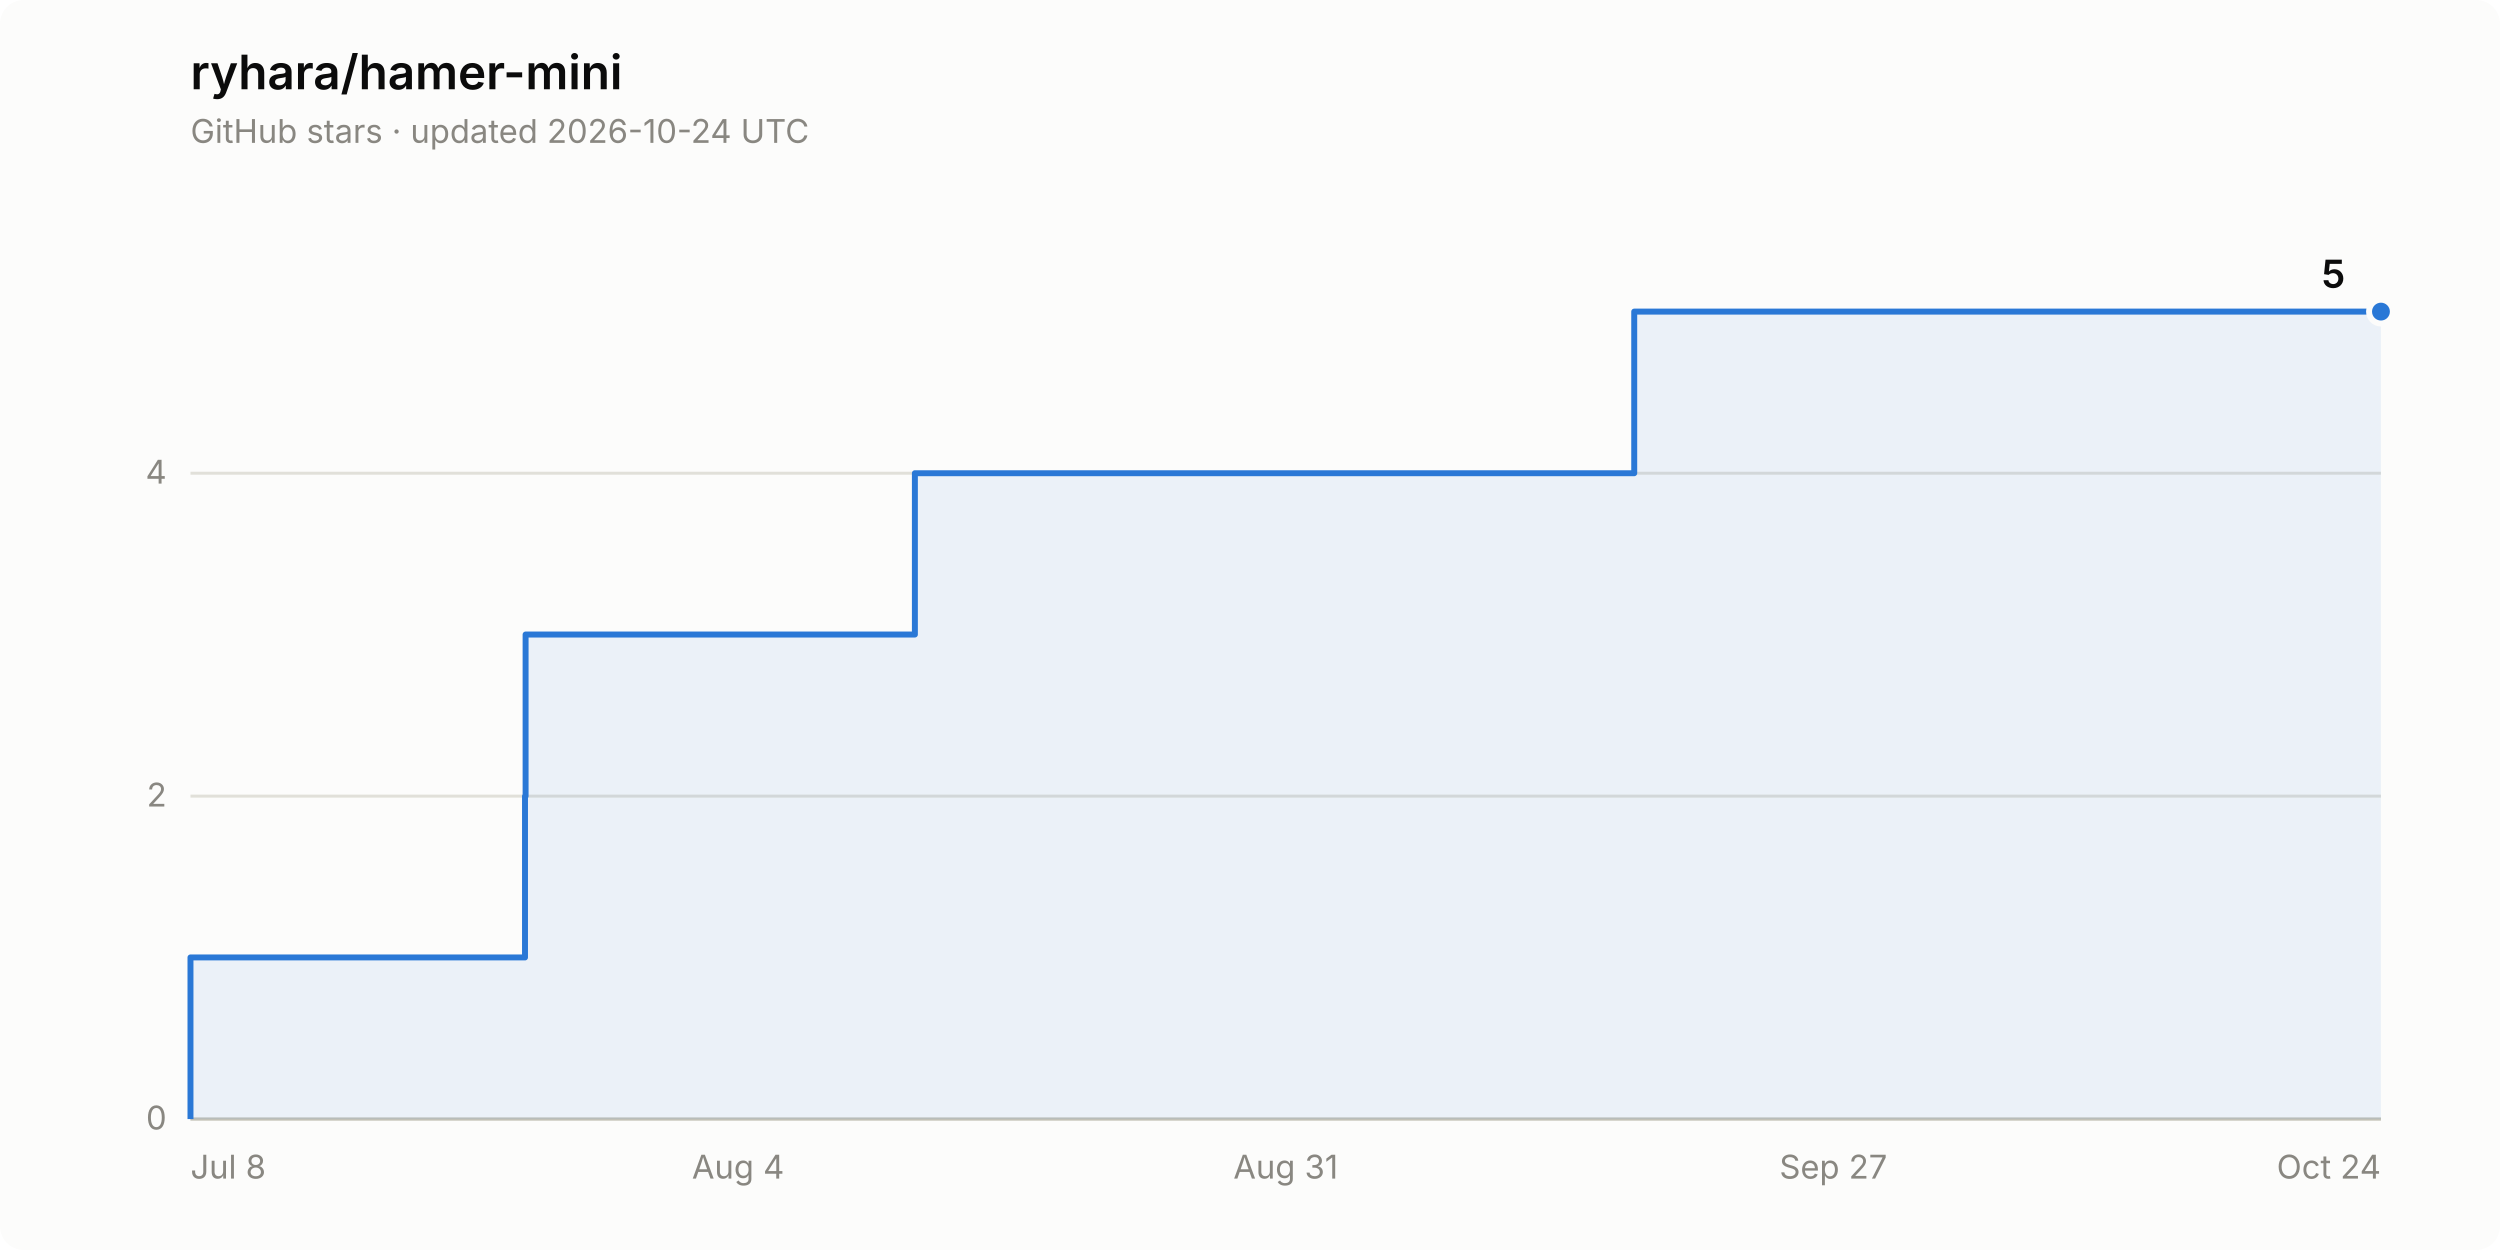
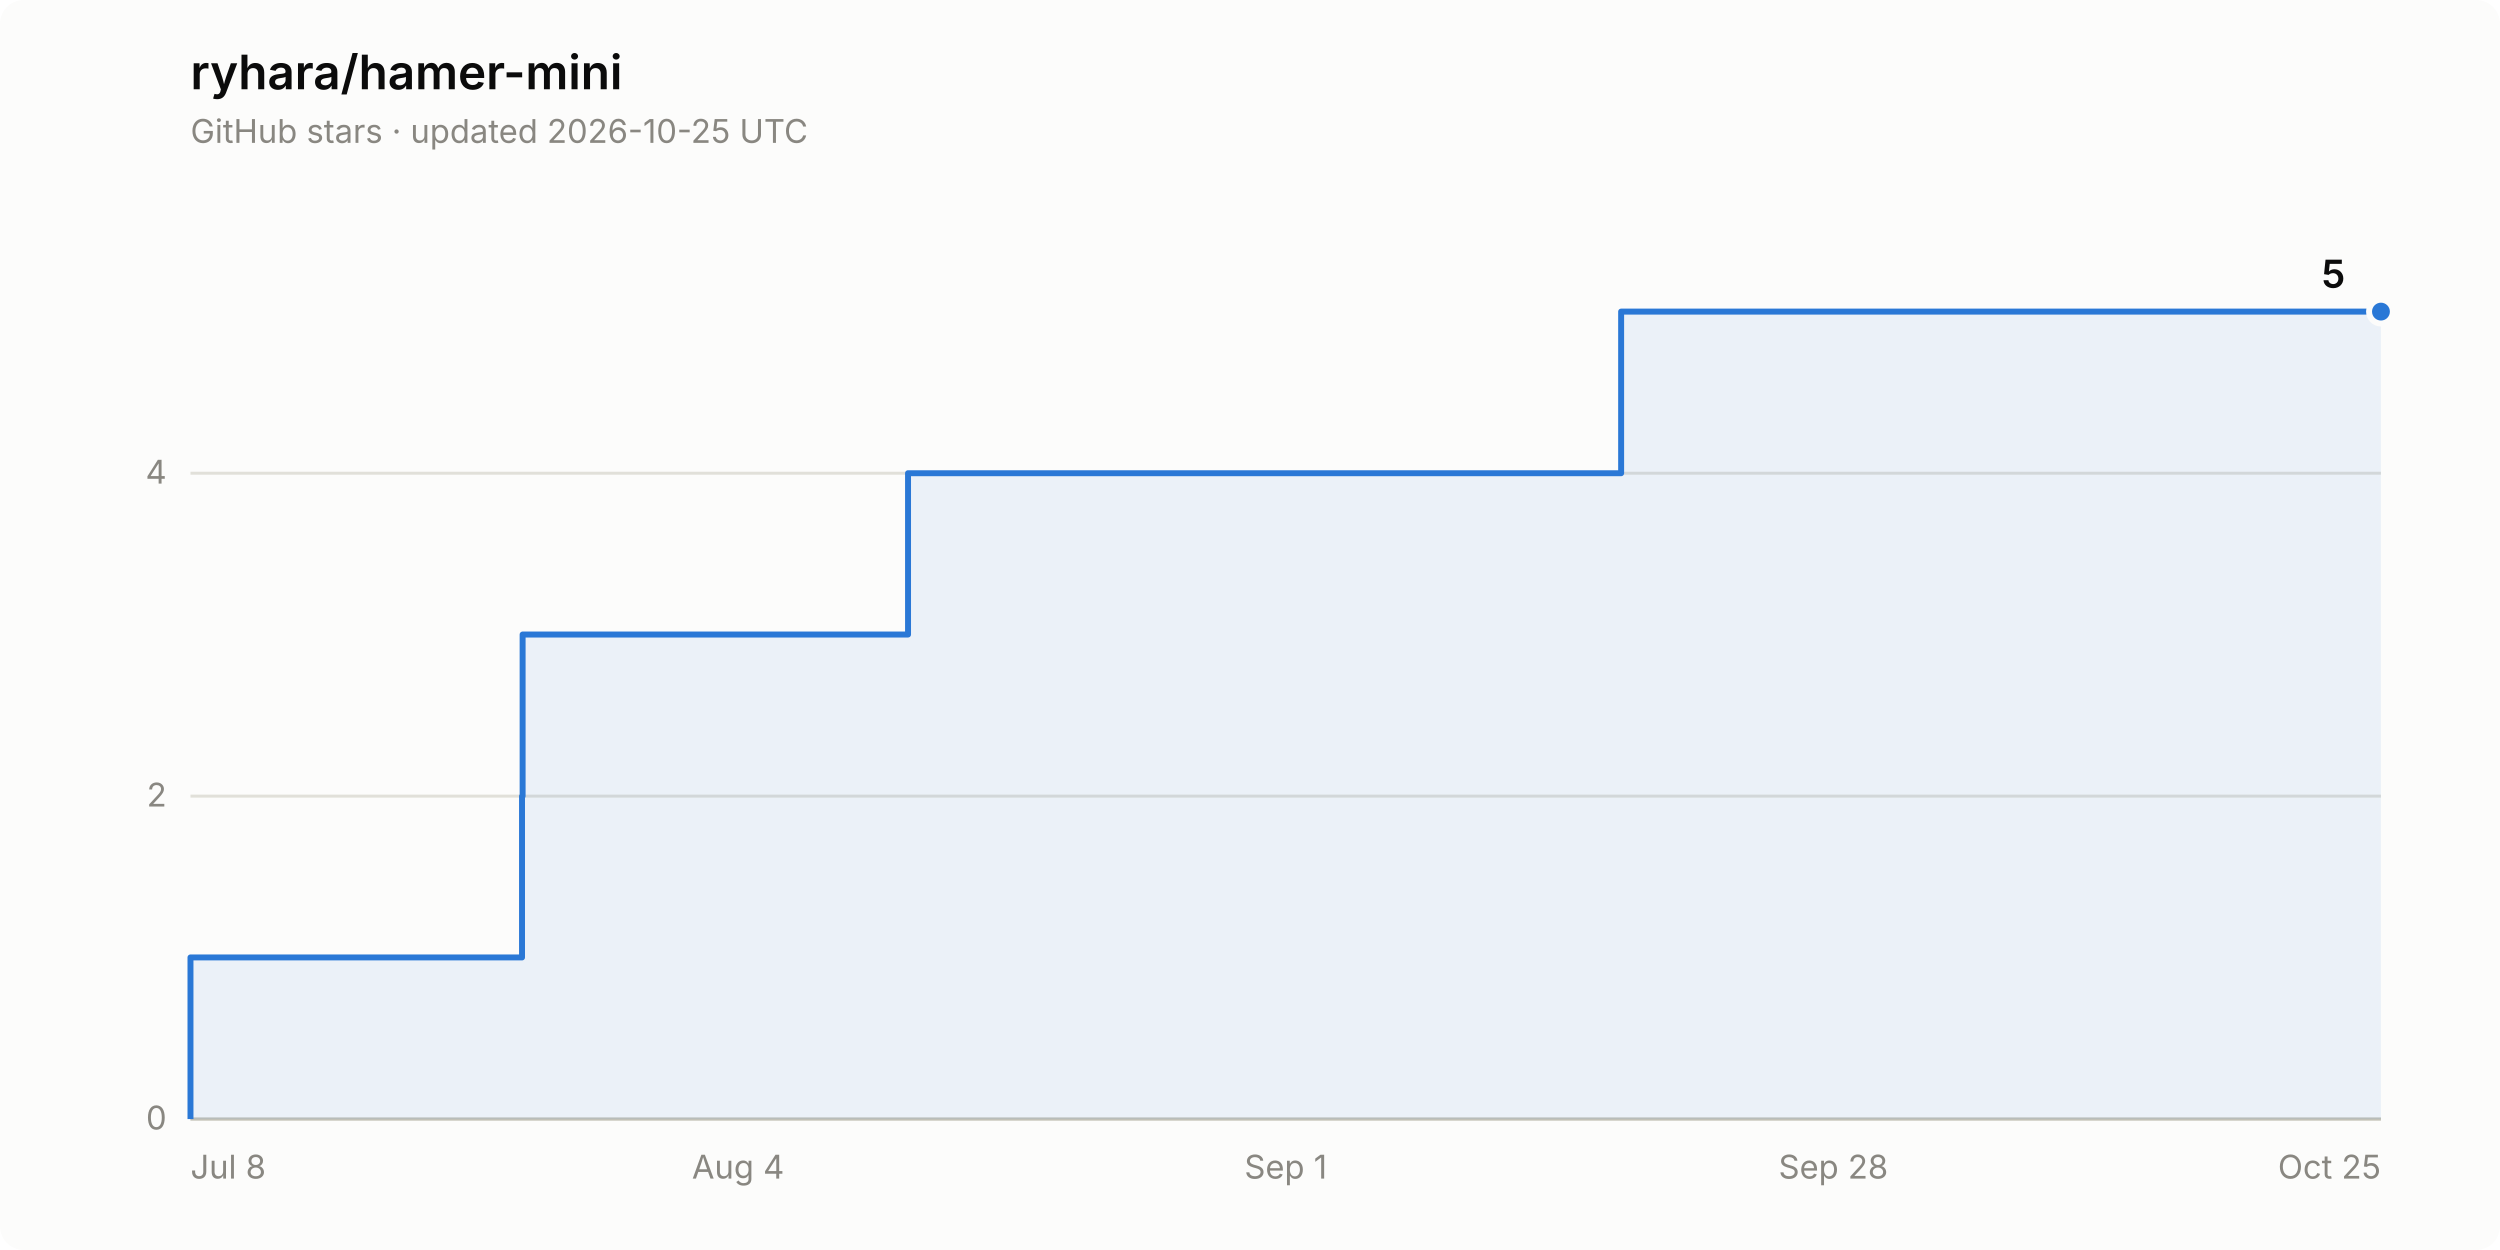
<svg xmlns="http://www.w3.org/2000/svg" width="840" height="420" viewBox="0 0 840 420" role="img" aria-label="Star history of ryhara/hamer-mini: 5 stars">
  <rect width="840" height="420" rx="8" fill="#fcfcfb" />
  <text x="64" y="30" font-family="system-ui, -apple-system, &quot;Segoe UI&quot;, sans-serif" font-size="16" font-weight="600" fill="#0b0b0b">ryhara/hamer-mini</text>
-   <text x="64" y="48" font-family="system-ui, -apple-system, &quot;Segoe UI&quot;, sans-serif" font-size="11" fill="#898781">GitHub stars · updated 2026-10-24 UTC</text>
+   <text x="64" y="48" font-family="system-ui, -apple-system, &quot;Segoe UI&quot;, sans-serif" font-size="11" fill="#898781">GitHub stars · updated 2026-10-25 UTC</text>
  <line x1="64" y1="376.0" x2="800" y2="376.0" stroke="#e1e0d9" stroke-width="1" />
  <text x="56" y="379.5" font-family="system-ui, -apple-system, &quot;Segoe UI&quot;, sans-serif" font-size="11" fill="#898781" text-anchor="end" style="font-variant-numeric: tabular-nums">0</text>
  <line x1="64" y1="267.5" x2="800" y2="267.5" stroke="#e1e0d9" stroke-width="1" />
  <text x="56" y="271.0" font-family="system-ui, -apple-system, &quot;Segoe UI&quot;, sans-serif" font-size="11" fill="#898781" text-anchor="end" style="font-variant-numeric: tabular-nums">2</text>
  <line x1="64" y1="159.0" x2="800" y2="159.0" stroke="#e1e0d9" stroke-width="1" />
  <text x="56" y="162.5" font-family="system-ui, -apple-system, &quot;Segoe UI&quot;, sans-serif" font-size="11" fill="#898781" text-anchor="end" style="font-variant-numeric: tabular-nums">4</text>
  <line x1="64" y1="376.0" x2="800" y2="376.0" stroke="#c3c2b7" stroke-width="1" />
  <text x="64.0" y="396" font-family="system-ui, -apple-system, &quot;Segoe UI&quot;, sans-serif" font-size="11" fill="#898781" text-anchor="start">Jul 8</text>
  <text x="248.0" y="396" font-family="system-ui, -apple-system, &quot;Segoe UI&quot;, sans-serif" font-size="11" fill="#898781" text-anchor="middle">Aug 4</text>
-   <text x="432.0" y="396" font-family="system-ui, -apple-system, &quot;Segoe UI&quot;, sans-serif" font-size="11" fill="#898781" text-anchor="middle">Aug 31</text>
-   <text x="616.0" y="396" font-family="system-ui, -apple-system, &quot;Segoe UI&quot;, sans-serif" font-size="11" fill="#898781" text-anchor="middle">Sep 27</text>
-   <text x="800.0" y="396" font-family="system-ui, -apple-system, &quot;Segoe UI&quot;, sans-serif" font-size="11" fill="#898781" text-anchor="end">Oct 24</text>
-   <path d="M 64.0 376.0 L 64.0 321.7 L 176.4 321.7 L 176.4 267.5 L 176.6 267.5 L 176.6 213.2 L 307.4 213.2 L 307.4 159.0 L 549.1 159.0 L 549.1 104.7 L 800.0 104.7 L 800.0 376.0 Z" fill="#2a78d6" fill-opacity="0.08" stroke="none" />
-   <path d="M 64.0 376.0 L 64.0 321.7 L 176.4 321.7 L 176.4 267.5 L 176.6 267.5 L 176.6 213.2 L 307.4 213.2 L 307.4 159.0 L 549.1 159.0 L 549.1 104.7 L 800.0 104.7" fill="none" stroke="#2a78d6" stroke-width="2" stroke-linejoin="round" />
+   <text x="432.0" y="396" font-family="system-ui, -apple-system, &quot;Segoe UI&quot;, sans-serif" font-size="11" fill="#898781" text-anchor="middle">Sep 1</text>
+   <text x="616.0" y="396" font-family="system-ui, -apple-system, &quot;Segoe UI&quot;, sans-serif" font-size="11" fill="#898781" text-anchor="middle">Sep 28</text>
+   <text x="800.0" y="396" font-family="system-ui, -apple-system, &quot;Segoe UI&quot;, sans-serif" font-size="11" fill="#898781" text-anchor="end">Oct 25</text>
+   <path d="M 64.0 376.0 L 64.0 321.7 L 175.4 321.7 L 175.4 267.5 L 175.6 267.5 L 175.6 213.2 L 305.1 213.2 L 305.1 159.0 L 544.7 159.0 L 544.7 104.7 L 800.0 104.7 L 800.0 376.0 Z" fill="#2a78d6" fill-opacity="0.08" stroke="none" />
+   <path d="M 64.0 376.0 L 64.0 321.7 L 175.4 321.7 L 175.4 267.5 L 175.6 267.5 L 175.6 213.2 L 305.1 213.2 L 305.1 159.0 L 544.7 159.0 L 544.7 104.7 L 800.0 104.7" fill="none" stroke="#2a78d6" stroke-width="2" stroke-linejoin="round" />
  <circle cx="800.0" cy="104.7" r="4" fill="#2a78d6" stroke="#fcfcfb" stroke-width="2" />
  <text x="788.0" y="96.7" font-family="system-ui, -apple-system, &quot;Segoe UI&quot;, sans-serif" font-size="13" font-weight="600" fill="#0b0b0b" text-anchor="end" style="font-variant-numeric: tabular-nums">5</text>
</svg>
